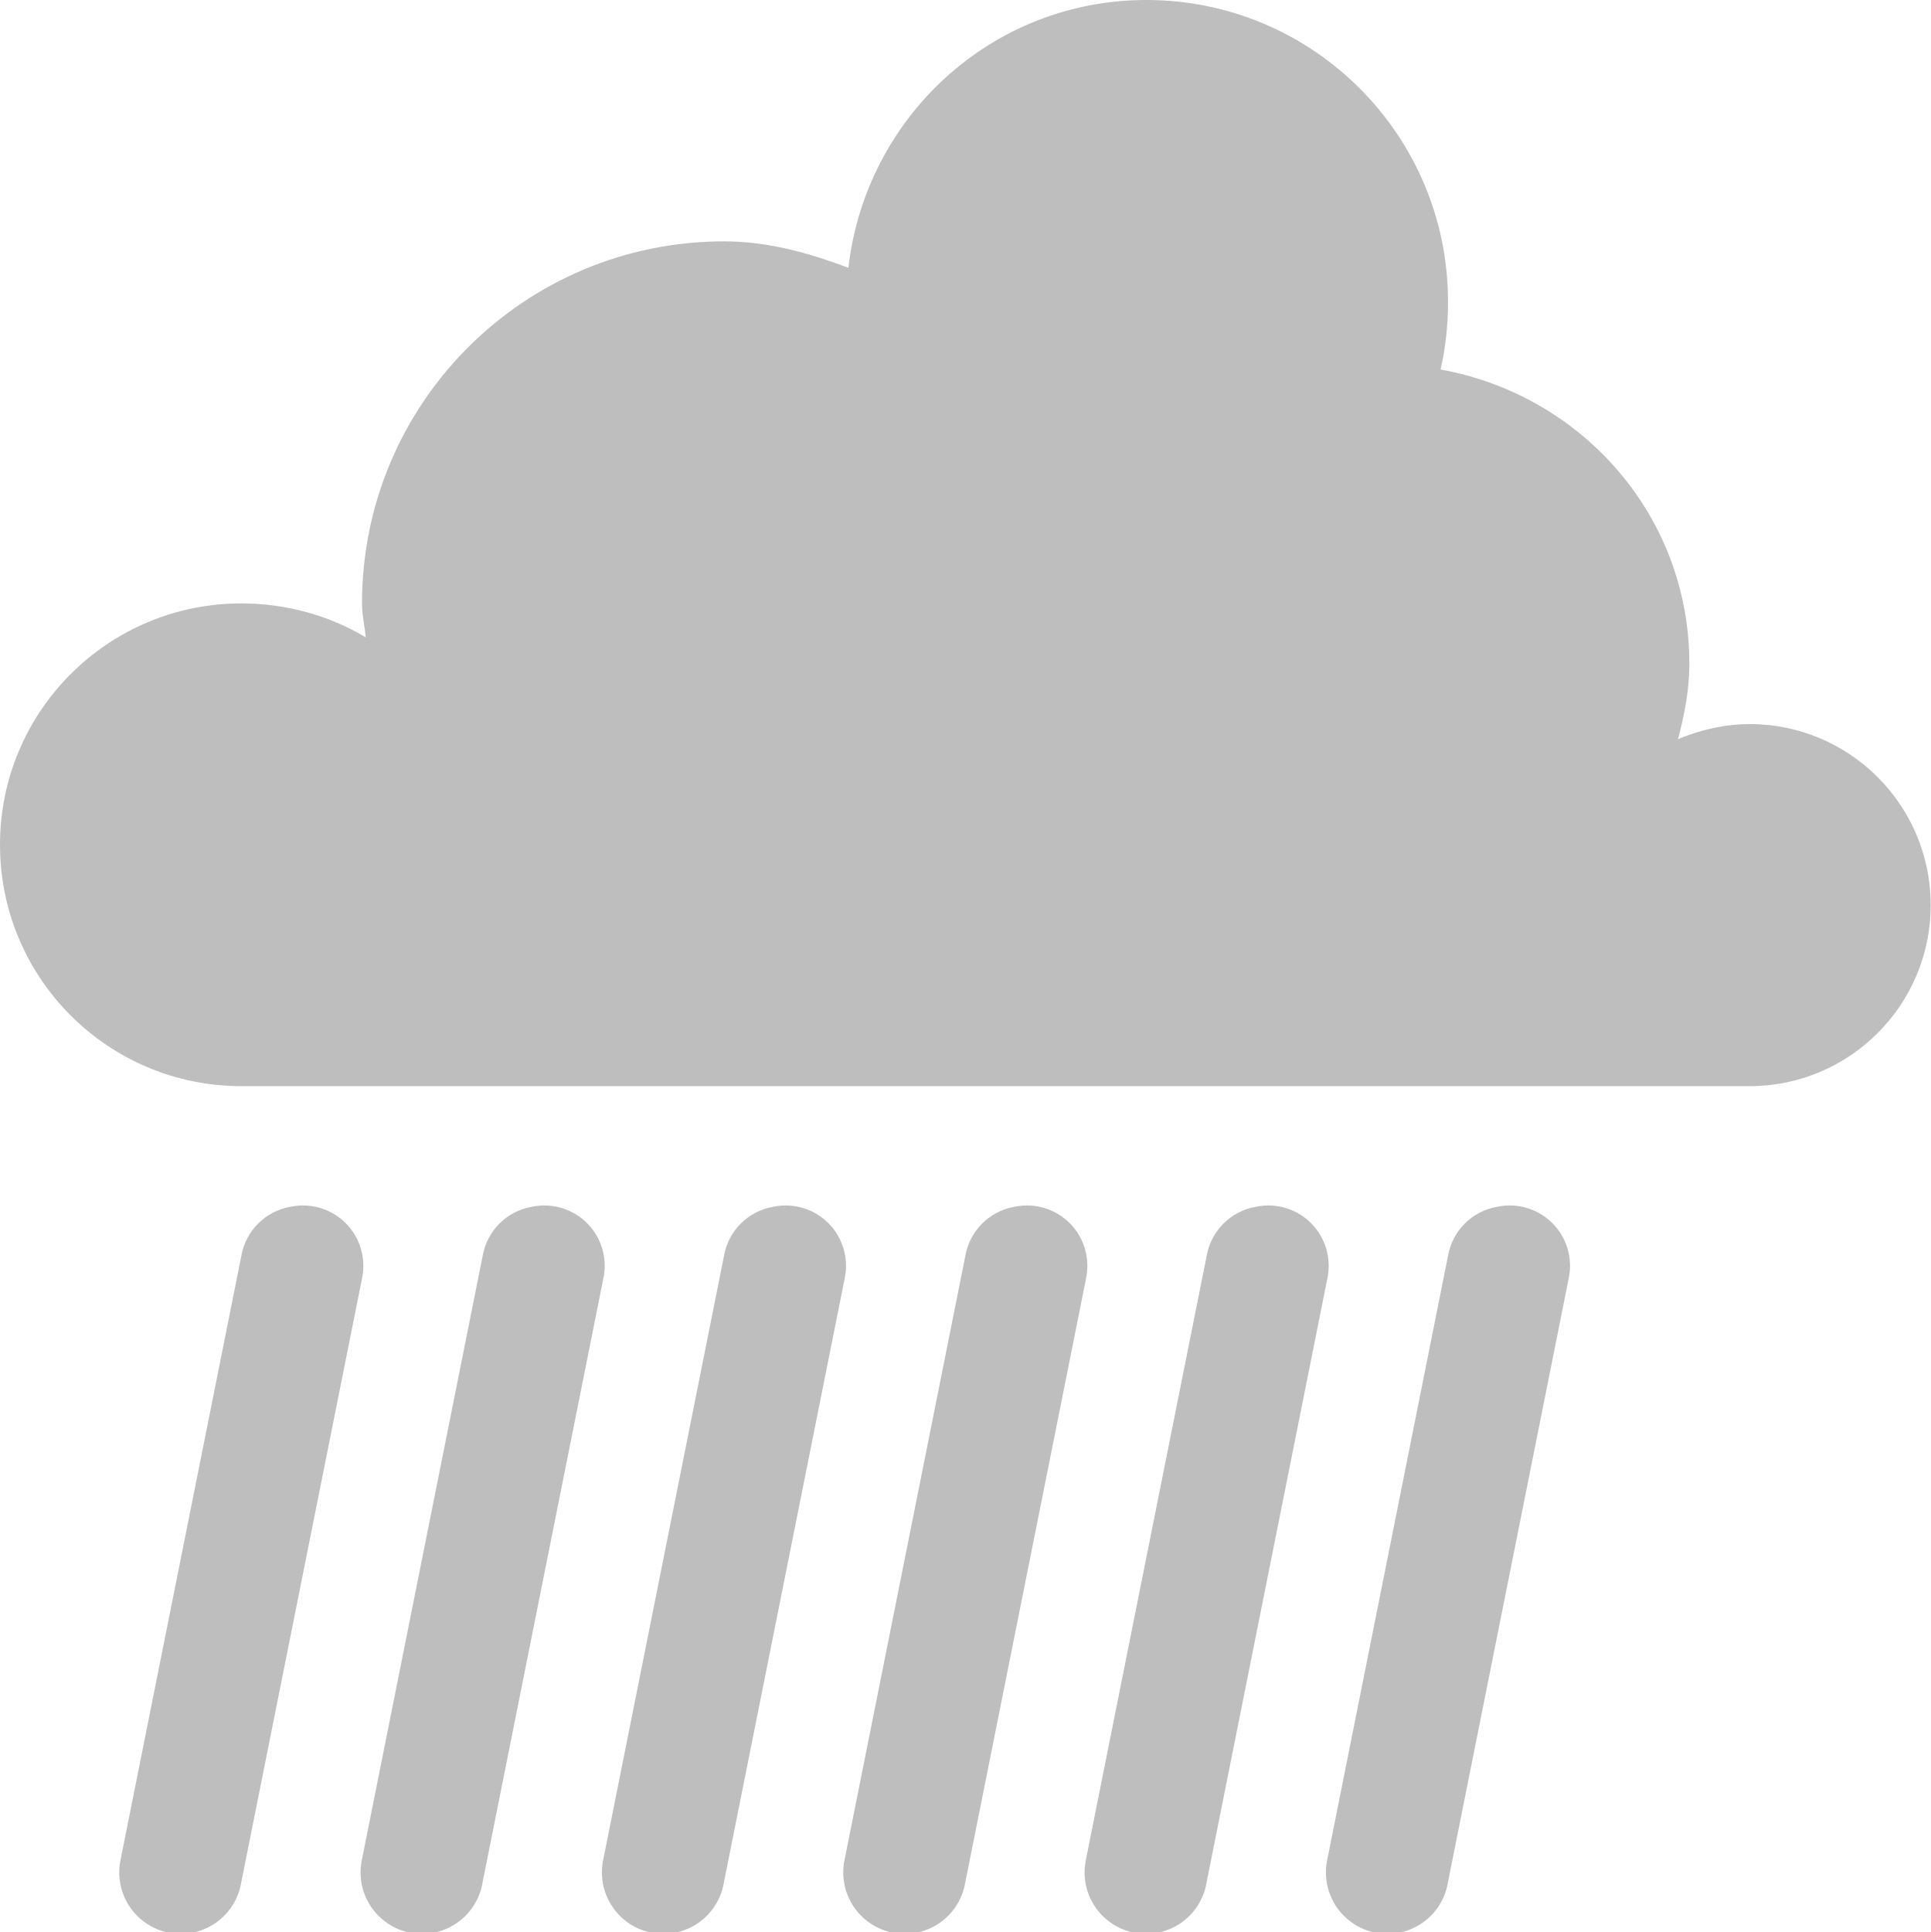
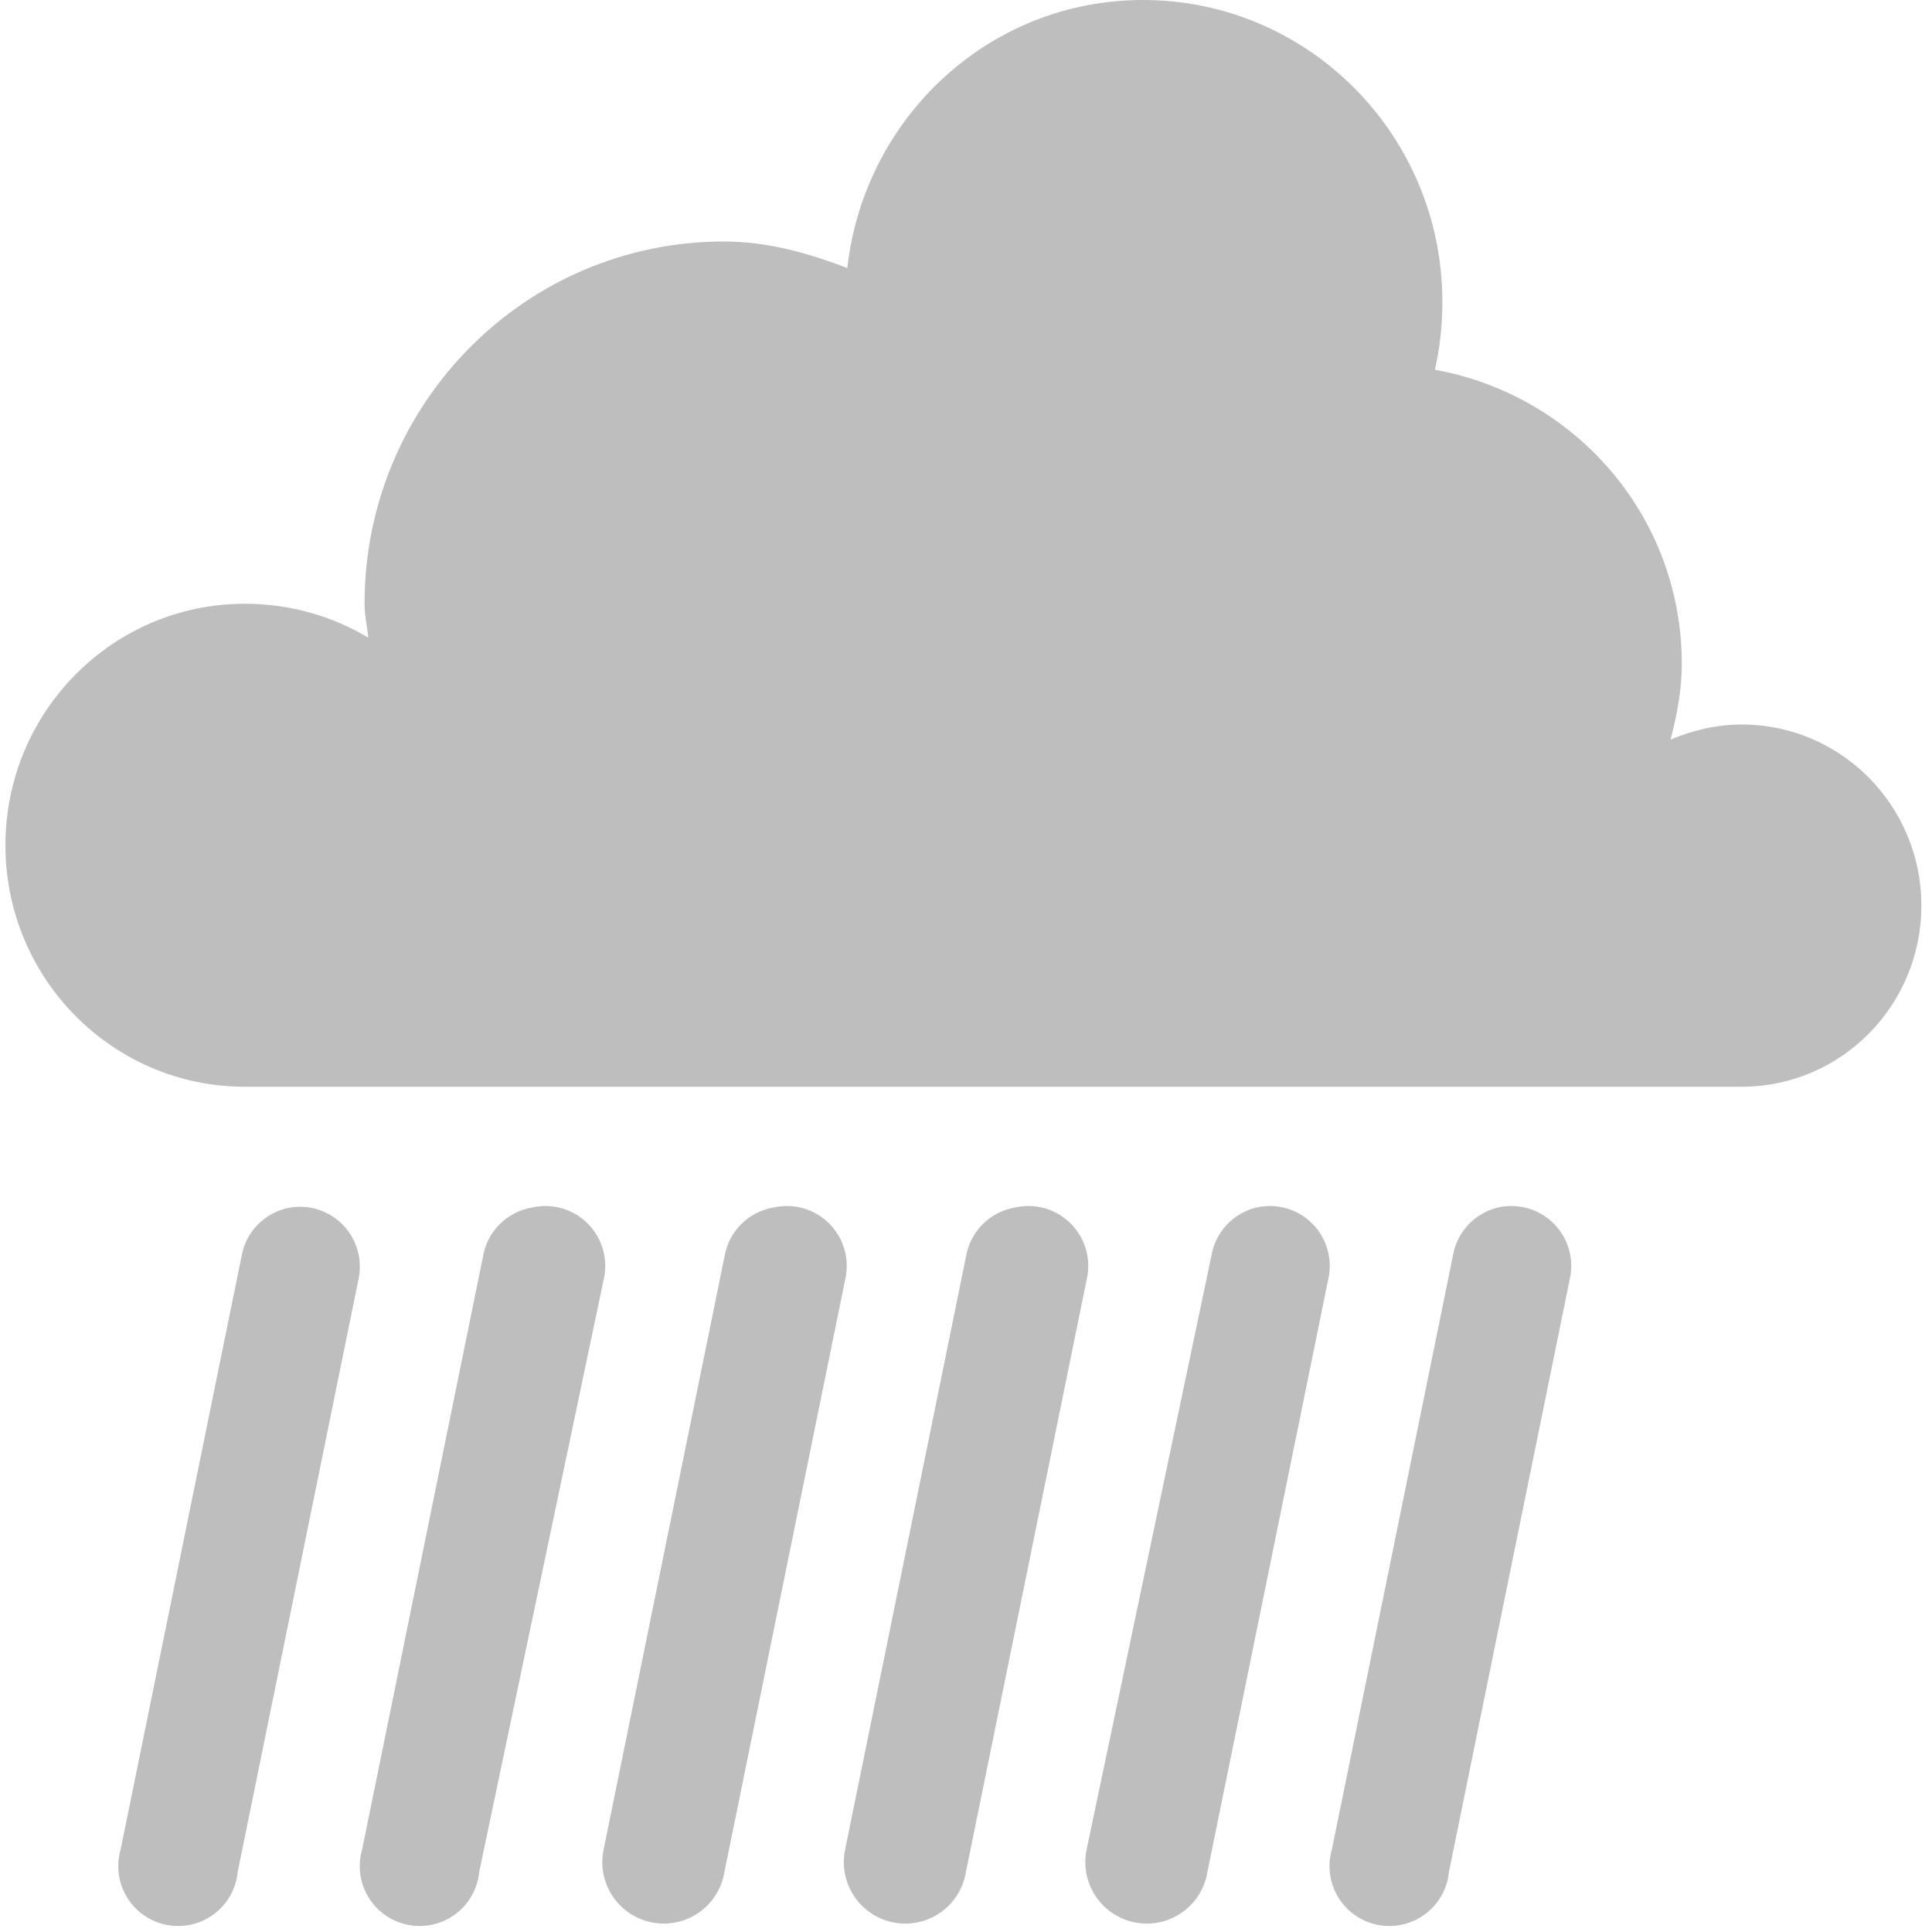
- <svg xmlns="http://www.w3.org/2000/svg" id="svg7384" version="1.1" height="16.009" width="16">
+ <svg xmlns="http://www.w3.org/2000/svg" id="svg7384" version="1.1" height="16" width="16">
  <defs id="defs7386" />
  <g transform="translate(-221,-277)" id="layer9" style="display:inline">
-     <path d="m 230.5,277 c -1.284,0 -2.327,0.973 -2.469,2.219 C 227.704,279.097 227.369,279 227,279 c -1.657,0 -3,1.343 -3,3 0,0.098 0.022,0.185 0.031,0.281 C 223.732,282.102 223.375,282 223,282 c -1.105,0 -2,0.895 -2,2 0,1.105 0.895,2 2,2 l 12.5,0 c 0.828,0 1.5,-0.672 1.5,-1.5 0,-0.828 -0.672,-1.5 -1.5,-1.5 -0.207,0 -0.414,0.049 -0.594,0.125 0.053,-0.202 0.094,-0.407 0.094,-0.625 0,-1.229 -0.893,-2.228 -2.062,-2.438 0.042,-0.181 0.062,-0.368 0.062,-0.562 0,-1.381 -1.119,-2.5 -2.5,-2.5 z" id="path5094-5-04-4-6-4" style="color:#000000;fill:#bebebe;fill-opacity:1;stroke:none;stroke-width:2.4;marker:none;visibility:visible;display:inline;overflow:visible;enable-background:accumulate" />
-     <path d="M 223.406,287 A 0.5,0.5 0 0 0 223,287.406 l -1,5 a 0.509,0.509 0 1 0 1,0.188 l 1,-5 A 0.5,0.5 0 0 0 223.406,287 z" id="path6561-2" style="font-size:medium;font-style:normal;font-variant:normal;font-weight:normal;font-stretch:normal;text-indent:0;text-align:start;text-decoration:none;line-height:normal;letter-spacing:normal;word-spacing:normal;text-transform:none;direction:ltr;block-progression:tb;writing-mode:lr-tb;text-anchor:start;baseline-shift:baseline;color:#000000;fill:#bebebe;fill-opacity:1;stroke:none;stroke-width:1;marker:none;visibility:visible;display:inline;overflow:visible;enable-background:accumulate;font-family:Sans;-inkscape-font-specification:Sans" />
-     <path d="M 225.406,287 A 0.5,0.5 0 0 0 225,287.406 l -1,5 a 0.509,0.509 0 1 0 1,0.188 l 1,-5 A 0.5,0.5 0 0 0 225.406,287 z" id="use6826" style="font-size:medium;font-style:normal;font-variant:normal;font-weight:normal;font-stretch:normal;text-indent:0;text-align:start;text-decoration:none;line-height:normal;letter-spacing:normal;word-spacing:normal;text-transform:none;direction:ltr;block-progression:tb;writing-mode:lr-tb;text-anchor:start;baseline-shift:baseline;color:#000000;fill:#bebebe;fill-opacity:1;stroke:none;stroke-width:1;marker:none;visibility:visible;display:inline;overflow:visible;enable-background:accumulate;font-family:Sans;-inkscape-font-specification:Sans" />
-     <path d="M 227.406,287 A 0.5,0.5 0 0 0 227,287.406 l -1,5 a 0.509,0.509 0 1 0 1,0.188 l 1,-5 A 0.5,0.5 0 0 0 227.406,287 z" id="use6826-1" style="font-size:medium;font-style:normal;font-variant:normal;font-weight:normal;font-stretch:normal;text-indent:0;text-align:start;text-decoration:none;line-height:normal;letter-spacing:normal;word-spacing:normal;text-transform:none;direction:ltr;block-progression:tb;writing-mode:lr-tb;text-anchor:start;baseline-shift:baseline;color:#000000;fill:#bebebe;fill-opacity:1;stroke:none;stroke-width:1;marker:none;visibility:visible;display:inline;overflow:visible;enable-background:accumulate;font-family:Sans;-inkscape-font-specification:Sans" />
-     <path d="M 229.406,287 A 0.5,0.5 0 0 0 229,287.406 l -1,5 a 0.509,0.509 0 1 0 1,0.188 l 1,-5 A 0.5,0.5 0 0 0 229.406,287 z" id="use6826-1-0" style="font-size:medium;font-style:normal;font-variant:normal;font-weight:normal;font-stretch:normal;text-indent:0;text-align:start;text-decoration:none;line-height:normal;letter-spacing:normal;word-spacing:normal;text-transform:none;direction:ltr;block-progression:tb;writing-mode:lr-tb;text-anchor:start;baseline-shift:baseline;color:#000000;fill:#bebebe;fill-opacity:1;stroke:none;stroke-width:1;marker:none;visibility:visible;display:inline;overflow:visible;enable-background:accumulate;font-family:Sans;-inkscape-font-specification:Sans" />
-     <path d="M 231.406,287 A 0.5,0.5 0 0 0 231,287.406 l -1,5 a 0.509,0.509 0 1 0 1,0.188 l 1,-5 A 0.5,0.5 0 0 0 231.406,287 z" id="use6826-1-0-0" style="font-size:medium;font-style:normal;font-variant:normal;font-weight:normal;font-stretch:normal;text-indent:0;text-align:start;text-decoration:none;line-height:normal;letter-spacing:normal;word-spacing:normal;text-transform:none;direction:ltr;block-progression:tb;writing-mode:lr-tb;text-anchor:start;baseline-shift:baseline;color:#000000;fill:#bebebe;fill-opacity:1;stroke:none;stroke-width:1;marker:none;visibility:visible;display:inline;overflow:visible;enable-background:accumulate;font-family:Sans;-inkscape-font-specification:Sans" />
-     <path d="M 233.406,287 A 0.5,0.5 0 0 0 233,287.406 l -1,5 a 0.509,0.509 0 1 0 1,0.188 l 1,-5 A 0.5,0.5 0 0 0 233.406,287 z" id="use6826-1-0-0-6" style="font-size:medium;font-style:normal;font-variant:normal;font-weight:normal;font-stretch:normal;text-indent:0;text-align:start;text-decoration:none;line-height:normal;letter-spacing:normal;word-spacing:normal;text-transform:none;direction:ltr;block-progression:tb;writing-mode:lr-tb;text-anchor:start;baseline-shift:baseline;color:#000000;fill:#bebebe;fill-opacity:1;stroke:none;stroke-width:1;marker:none;visibility:visible;display:inline;overflow:visible;enable-background:accumulate;font-family:Sans;-inkscape-font-specification:Sans" />
+     <path d="m 230.465,277 c -1.273,0 -2.307,0.973 -2.448,2.219 C 227.693,279.097 227.361,279 226.994,279 c -1.643,0 -2.975,1.343 -2.975,3 0,0.098 0.022,0.185 0.031,0.281 C 223.753,282.102 223.399,282 223.028,282 c -1.095,0 -1.983,0.895 -1.983,2 0,1.105 0.888,2 1.983,2 l 12.396,0 c 0.822,0 1.488,-0.672 1.488,-1.5 0,-0.828 -0.666,-1.5 -1.488,-1.5 -0.205,0 -0.411,0.049 -0.589,0.125 0.052,-0.202 0.093,-0.407 0.093,-0.625 0,-1.229 -0.886,-2.228 -2.045,-2.438 0.042,-0.181 0.062,-0.368 0.062,-0.562 0,-1.381 -1.11,-2.5 -2.479,-2.5 z" id="path5094-5-04-4-6-4" style="color:#000000;fill:#bebebe;fill-opacity:1;stroke:none;stroke-width:2.4;marker:none;visibility:visible;display:inline;overflow:visible;enable-background:accumulate" />
+     <path d="M 223.406,287 A 0.496,0.496 0 0 0 223,287.406 l -1,4.906 a 0.496,0.496 0 1 0 0.969,0.188 l 1,-4.906 A 0.496,0.496 0 0 0 223.406,287 z" id="path6561-2" style="font-size:medium;font-style:normal;font-variant:normal;font-weight:normal;font-stretch:normal;text-indent:0;text-align:start;text-decoration:none;line-height:normal;letter-spacing:normal;word-spacing:normal;text-transform:none;direction:ltr;block-progression:tb;writing-mode:lr-tb;text-anchor:start;baseline-shift:baseline;color:#000000;fill:#bebebe;fill-opacity:1;stroke:none;stroke-width:0.992;marker:none;visibility:visible;display:inline;overflow:visible;enable-background:accumulate;font-family:Sans;-inkscape-font-specification:Sans" />
+     <path d="M 225.406,287 A 0.496,0.496 0 0 0 225,287.406 l -1,4.906 a 0.496,0.496 0 1 0 0.969,0.188 L 226,287.594 A 0.496,0.496 0 0 0 225.406,287 z" id="use6826" style="font-size:medium;font-style:normal;font-variant:normal;font-weight:normal;font-stretch:normal;text-indent:0;text-align:start;text-decoration:none;line-height:normal;letter-spacing:normal;word-spacing:normal;text-transform:none;direction:ltr;block-progression:tb;writing-mode:lr-tb;text-anchor:start;baseline-shift:baseline;color:#000000;fill:#bebebe;fill-opacity:1;stroke:none;stroke-width:0.992;marker:none;visibility:visible;display:inline;overflow:visible;enable-background:accumulate;font-family:Sans;-inkscape-font-specification:Sans" />
+     <path d="M 227.406,287 A 0.496,0.496 0 0 0 227,287.406 l -1,4.906 a 0.509,0.509 0 1 0 1,0.188 l 1,-4.906 A 0.496,0.496 0 0 0 227.406,287 z" id="use6826-1" style="font-size:medium;font-style:normal;font-variant:normal;font-weight:normal;font-stretch:normal;text-indent:0;text-align:start;text-decoration:none;line-height:normal;letter-spacing:normal;word-spacing:normal;text-transform:none;direction:ltr;block-progression:tb;writing-mode:lr-tb;text-anchor:start;baseline-shift:baseline;color:#000000;fill:#bebebe;fill-opacity:1;stroke:none;stroke-width:0.992;marker:none;visibility:visible;display:inline;overflow:visible;enable-background:accumulate;font-family:Sans;-inkscape-font-specification:Sans" />
+     <path d="M 229.406,287 A 0.496,0.496 0 0 0 229,287.406 l -1,4.906 a 0.509,0.509 0 1 0 1,0.188 l 1,-4.906 A 0.496,0.496 0 0 0 229.406,287 z" id="use6826-1-0" style="font-size:medium;font-style:normal;font-variant:normal;font-weight:normal;font-stretch:normal;text-indent:0;text-align:start;text-decoration:none;line-height:normal;letter-spacing:normal;word-spacing:normal;text-transform:none;direction:ltr;block-progression:tb;writing-mode:lr-tb;text-anchor:start;baseline-shift:baseline;color:#000000;fill:#bebebe;fill-opacity:1;stroke:none;stroke-width:0.992;marker:none;visibility:visible;display:inline;overflow:visible;enable-background:accumulate;font-family:Sans;-inkscape-font-specification:Sans" />
+     <path d="m 231.406,287 a 0.496,0.496 0 0 0 -0.375,0.406 L 230,292.312 a 0.509,0.509 0 1 0 1,0.188 l 1,-4.906 A 0.496,0.496 0 0 0 231.406,287 z" id="use6826-1-0-0" style="font-size:medium;font-style:normal;font-variant:normal;font-weight:normal;font-stretch:normal;text-indent:0;text-align:start;text-decoration:none;line-height:normal;letter-spacing:normal;word-spacing:normal;text-transform:none;direction:ltr;block-progression:tb;writing-mode:lr-tb;text-anchor:start;baseline-shift:baseline;color:#000000;fill:#bebebe;fill-opacity:1;stroke:none;stroke-width:0.992;marker:none;visibility:visible;display:inline;overflow:visible;enable-background:accumulate;font-family:Sans;-inkscape-font-specification:Sans" />
+     <path d="m 233.406,287 a 0.496,0.496 0 0 0 -0.375,0.406 l -1,4.906 A 0.496,0.496 0 1 0 233,292.5 l 1,-4.906 A 0.496,0.496 0 0 0 233.406,287 z" id="use6826-1-0-0-6" style="font-size:medium;font-style:normal;font-variant:normal;font-weight:normal;font-stretch:normal;text-indent:0;text-align:start;text-decoration:none;line-height:normal;letter-spacing:normal;word-spacing:normal;text-transform:none;direction:ltr;block-progression:tb;writing-mode:lr-tb;text-anchor:start;baseline-shift:baseline;color:#000000;fill:#bebebe;fill-opacity:1;stroke:none;stroke-width:0.992;marker:none;visibility:visible;display:inline;overflow:visible;enable-background:accumulate;font-family:Sans;-inkscape-font-specification:Sans" />
  </g>
  <g transform="translate(-221,-277)" id="layer10" />
  <g transform="translate(-221,-277)" id="layer11" />
  <g transform="translate(-221,-277)" id="layer12" />
  <g transform="translate(-221,-277)" id="layer13" />
  <g transform="translate(-221,-277)" id="layer14" />
  <g transform="translate(-221,-277)" id="layer15" style="display:inline" />
  <g transform="translate(-221,-277)" id="g4953" style="display:inline" />
</svg>
